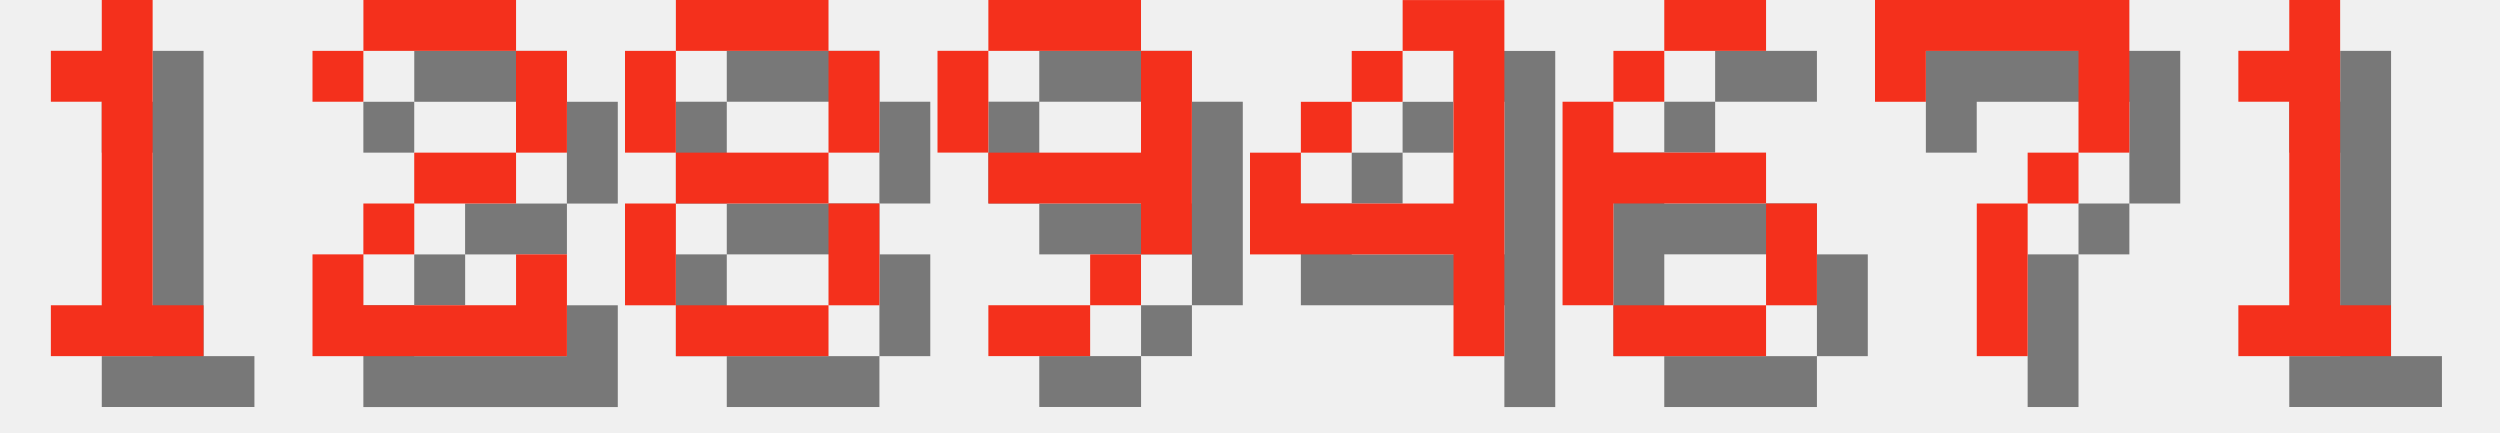
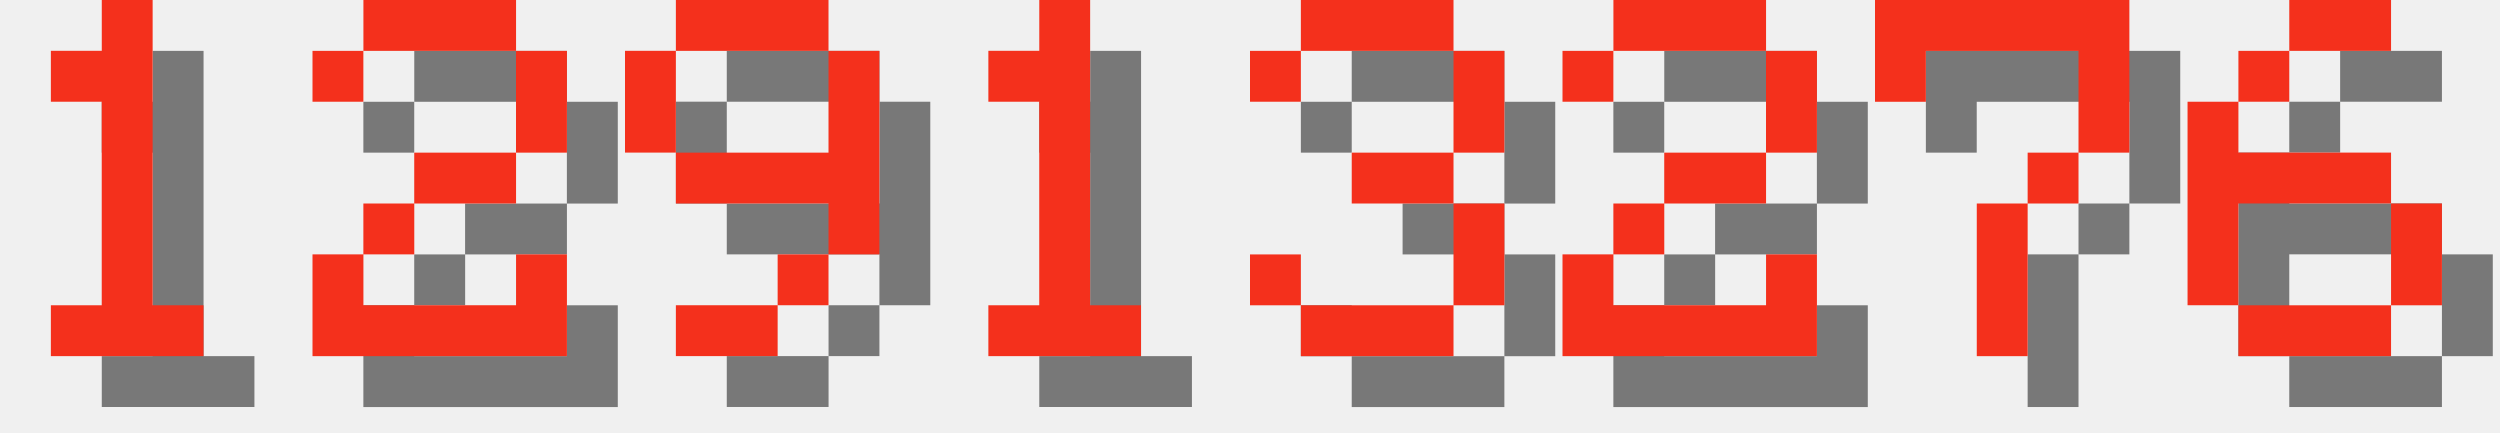
<svg xmlns="http://www.w3.org/2000/svg" version="1.1" width="208.0" height="36">
  <style>
        .text-foreground {
            fill: #F4301C;
        }
        .text-shadow {
            fill: #000000;
            fill-opacity: 0.5;
        }
    </style>
  <g class="digit" id="digit_1" transform="translate(0.0, 0), scale(4)">
    <path id="digit_1_shadow" class="text-shadow" d="m2.117 2.117v1.058h1.058v4.233h-1.058v1.058h3.175v-1.058h-1.058v-6.35h-1.058v1.058h-1.058z" fill-opacity=".5" style="paint-order:stroke fill markers" />
    <path id="digit_1_fg" class="text-foreground" d="m1.058 1.058v1.058h1.058v4.233h-1.058v1.058h3.175v-1.058h-1.058v-6.35h-1.058v1.058h-1.058z" fill="#fff" style="paint-order:stroke fill markers" />
  </g>
  <g class="digit" id="digit_2" transform="translate(26.0, 0), scale(4)">
    <path id="digit_2_shadow" class="text-shadow" d="m1.058 2.117v1.058h1.058v-1.058h3.175v2.117h-2.117v1.058h-1.058v1.058h-1.058v2.117h5.292v-2.117h-1.058v1.058h-3.175v-1.058h1.058v-1.058h2.117v-1.058h1.058v-2.117h-1.058v-1.058h-3.175v1.058h-1.058z" fill-opacity=".5" style="paint-order:stroke fill markers" />
    <path id="digit_2_fg" class="text-foreground" d="m0 1.058v1.058h1.058v-1.058h3.175v2.117h-2.117v1.058h-1.058v1.058h-1.058v2.117h5.292v-2.117h-1.058v1.058h-3.175v-1.058h1.058v-1.058h2.117v-1.058h1.058v-2.117h-1.058v-1.058h-3.175v1.058h-1.058z" fill="#fff" style="paint-order:stroke fill markers" />
  </g>
-   <g class="digit" id="digit_8" transform="translate(52.0, 0), scale(4)">
-     <path id="digit_8_shadow" class="text-shadow" d="m2.117 1.058v1.058h3.175v-1.058h-3.175zm3.175 1.058v2.117h1.058v-2.117h-1.058zm0 2.117h-3.175v1.058h3.175v-1.058zm0 1.058v2.117h1.058v-2.117h-1.058zm0 2.117h-3.175v1.058h3.175v-1.058zm-3.175 0v-2.117h-1.058v2.117h1.058zm0-3.175v-2.117h-1.058v2.117h1.058z" fill-opacity=".5" style="paint-order:stroke fill markers" />
-     <path id="digit_8_fg" class="text-foreground" d="m1.058 0v1.058h3.175v-1.058h-3.175zm3.175 1.058v2.117h1.058v-2.117h-1.058zm0 2.117h-3.175v1.058h3.175v-1.058zm0 1.058v2.117h1.058v-2.117h-1.058zm0 2.117h-3.175v1.058h3.175v-1.058zm-3.175 0v-2.117h-1.058v2.117h1.058zm0-3.175v-2.117h-1.058v2.117h1.058z" fill="#fff" style="paint-order:stroke fill markers" />
-   </g>
-   <g class="digit" id="digit_9" transform="translate(78.0, 0), scale(4)">
+   <g class="digit" id="digit_9" transform="translate(52.0, 0), scale(4)">
    <path id="digit_9_shadow" class="text-shadow" d="m2.117 1.058v1.058h3.175v-1.058h-3.175zm3.175 1.058v2.117h-3.175v1.058h3.175v1.058h1.058v-4.233h-1.058zm0 4.233h-1.058v1.058h1.058v-1.058zm-1.058 1.058h-2.117v1.058h2.117v-1.058zm-2.117-3.175v-2.117h-1.058v2.117h1.058z" fill-opacity=".5" style="paint-order:stroke fill markers" />
    <path id="digit_9_fg" class="text-foreground" d="m1.058 0v1.058h3.175v-1.058h-3.175zm3.175 1.058v2.117h-3.175v1.058h3.175v1.058h1.058v-4.233h-1.058zm0 4.233h-1.058v1.058h1.058v-1.058zm-1.058 1.058h-2.117v1.058h2.117v-1.058zm-2.117-3.175v-2.117h-1.058v2.117h1.058z" fill="#fff" style="paint-order:stroke fill markers" />
  </g>
-   <g class="digit" id="digit_4" transform="translate(104.0, 0), scale(4)">
-     <path id="digit_4_shadow" class="text-shadow" d="m4.233 1.058v1.058h1.058v3.175h-3.175v-1.058h-1.058v2.117h4.233v2.117h1.058v-7.408h-2.117zm-2.117 3.175h1.058v-1.058h-1.058v1.058zm1.058-1.058h1.058v-1.058h-1.058v1.058z" fill-opacity=".5" style="paint-order:stroke fill markers" />
-     <path id="digit_4_fg" class="text-foreground" d="m3.175 0v1.058h1.058v3.175h-3.175v-1.058h-1.058v2.117h4.233v2.117h1.058v-7.408h-2.117zm-2.117 3.175h1.058v-1.058h-1.058v1.058zm1.058-1.058h1.058v-1.058h-1.058v1.058z" fill="#fff" style="paint-order:stroke fill markers" />
+   <g class="digit" id="digit_1" transform="translate(78.0, 0), scale(4)">
+     <path id="digit_1_shadow" class="text-shadow" d="m2.117 2.117v1.058h1.058v4.233h-1.058v1.058h3.175v-1.058h-1.058v-6.35h-1.058v1.058h-1.058z" fill-opacity=".5" style="paint-order:stroke fill markers" />
+     <path id="digit_1_fg" class="text-foreground" d="m1.058 1.058v1.058h1.058v4.233h-1.058v1.058h3.175v-1.058h-1.058v-6.35h-1.058v1.058h-1.058z" fill="#fff" style="paint-order:stroke fill markers" />
  </g>
-   <g class="digit" id="digit_6" transform="translate(130.0, 0), scale(4)">
-     <path id="digit_6_shadow" class="text-shadow" d="m3.175 1.058v1.058h2.117v-1.058h-2.117zm0 1.058h-1.058v1.058h1.058v-1.058zm-1.058 1.058h-1.058v4.233h1.058v-2.117h3.175v-1.058h-3.175v-1.058zm3.175 2.117v2.117h1.058v-2.117h-1.058zm0 2.117h-3.175v1.058h3.175v-1.058z" fill-opacity=".5" style="paint-order:stroke fill markers" />
-     <path id="digit_6_fg" class="text-foreground" d="m2.117 0v1.058h2.117v-1.058h-2.117zm0 1.058h-1.058v1.058h1.058v-1.058zm-1.058 1.058h-1.058v4.233h1.058v-2.117h3.175v-1.058h-3.175v-1.058zm3.175 2.117v2.117h1.058v-2.117h-1.058zm0 2.117h-3.175v1.058h3.175v-1.058z" fill="#fff" style="paint-order:stroke fill markers" />
+   <g class="digit" id="digit_3" transform="translate(104.0, 0), scale(4)">
+     <path id="digit_3_shadow" class="text-shadow" d="m1.058 2.117v1.058h1.058v-1.058h3.175v2.117h-2.117v1.058h2.117v2.117h-3.175v-1.058h-1.058v1.058h1.058v1.058h3.175v-1.058h1.058v-2.117h-1.058v-1.058h1.058v-2.117h-1.058v-1.058h-3.175v1.058h-1.058z" fill-opacity=".5" style="paint-order:stroke fill markers" />
+     <path id="digit_3_fg" class="text-foreground" d="m0 1.058v1.058h1.058v-1.058h3.175v2.117h-2.117v1.058h2.117v2.117h-3.175v-1.058h-1.058v1.058h1.058v1.058h3.175v-1.058h1.058v-2.117h-1.058v-1.058h1.058v-2.117h-1.058v-1.058h-3.175v1.058h-1.058z" fill="#fff" style="paint-order:stroke fill markers" />
+   </g>
+   <g class="digit" id="digit_2" transform="translate(130.0, 0), scale(4)">
+     <path id="digit_2_shadow" class="text-shadow" d="m1.058 2.117v1.058h1.058v-1.058h3.175v2.117h-2.117v1.058h-1.058v1.058h-1.058v2.117h5.292v-2.117h-1.058v1.058h-3.175v-1.058h1.058v-1.058h2.117v-1.058h1.058v-2.117h-1.058v-1.058h-3.175v1.058h-1.058z" fill-opacity=".5" style="paint-order:stroke fill markers" />
+     <path id="digit_2_fg" class="text-foreground" d="m0 1.058v1.058h1.058v-1.058h3.175v2.117h-2.117v1.058h-1.058v1.058h-1.058v2.117h5.292v-2.117h-1.058v1.058h-3.175v-1.058h1.058v-1.058h2.117v-1.058h1.058v-2.117h-1.058v-1.058h-3.175v1.058h-1.058z" fill="#fff" style="paint-order:stroke fill markers" />
  </g>
  <g class="digit" id="digit_7" transform="translate(156.0, 0), scale(4)">
    <path id="digit_7_shadow" class="text-shadow" d="m1.058 1.058 2e-6 2.117h1.058v-1.058h3.175v1.058l2e-7 1.058h-1.058v1.058h-1.058l4e-7 3.175 1.058 1e-7v-3.175h1.058v-1.058h1.058l5e-7 -1.058v-2.117z" fill-opacity=".5" style="paint-order:stroke fill markers" />
    <path id="digit_7_fg" class="text-foreground" d="m0 0 2e-6 2.117h1.058v-1.058h3.175v1.058l2e-7 1.058h-1.058v1.058h-1.058l4e-7 3.175 1.058 1e-7v-3.175h1.058v-1.058h1.058l5e-7 -1.058v-2.117z" fill="#fff" style="paint-order:stroke fill markers" />
  </g>
-   <g class="digit" id="digit_1" transform="translate(182.0, 0), scale(4)">
-     <path id="digit_1_shadow" class="text-shadow" d="m2.117 2.117v1.058h1.058v4.233h-1.058v1.058h3.175v-1.058h-1.058v-6.35h-1.058v1.058h-1.058z" fill-opacity=".5" style="paint-order:stroke fill markers" />
-     <path id="digit_1_fg" class="text-foreground" d="m1.058 1.058v1.058h1.058v4.233h-1.058v1.058h3.175v-1.058h-1.058v-6.35h-1.058v1.058h-1.058z" fill="#fff" style="paint-order:stroke fill markers" />
+   <g class="digit" id="digit_6" transform="translate(182.0, 0), scale(4)">
+     <path id="digit_6_shadow" class="text-shadow" d="m3.175 1.058v1.058h2.117v-1.058h-2.117zm0 1.058h-1.058v1.058h1.058v-1.058zm-1.058 1.058h-1.058v4.233h1.058v-2.117h3.175v-1.058h-3.175v-1.058zm3.175 2.117v2.117h1.058v-2.117h-1.058zm0 2.117h-3.175v1.058h3.175v-1.058z" fill-opacity=".5" style="paint-order:stroke fill markers" />
+     <path id="digit_6_fg" class="text-foreground" d="m2.117 0v1.058h2.117v-1.058h-2.117zm0 1.058h-1.058v1.058h1.058v-1.058zm-1.058 1.058h-1.058v4.233h1.058v-2.117h3.175v-1.058h-3.175v-1.058zm3.175 2.117v2.117h1.058v-2.117h-1.058zm0 2.117h-3.175v1.058h3.175v-1.058z" fill="#fff" style="paint-order:stroke fill markers" />
  </g>
</svg>
